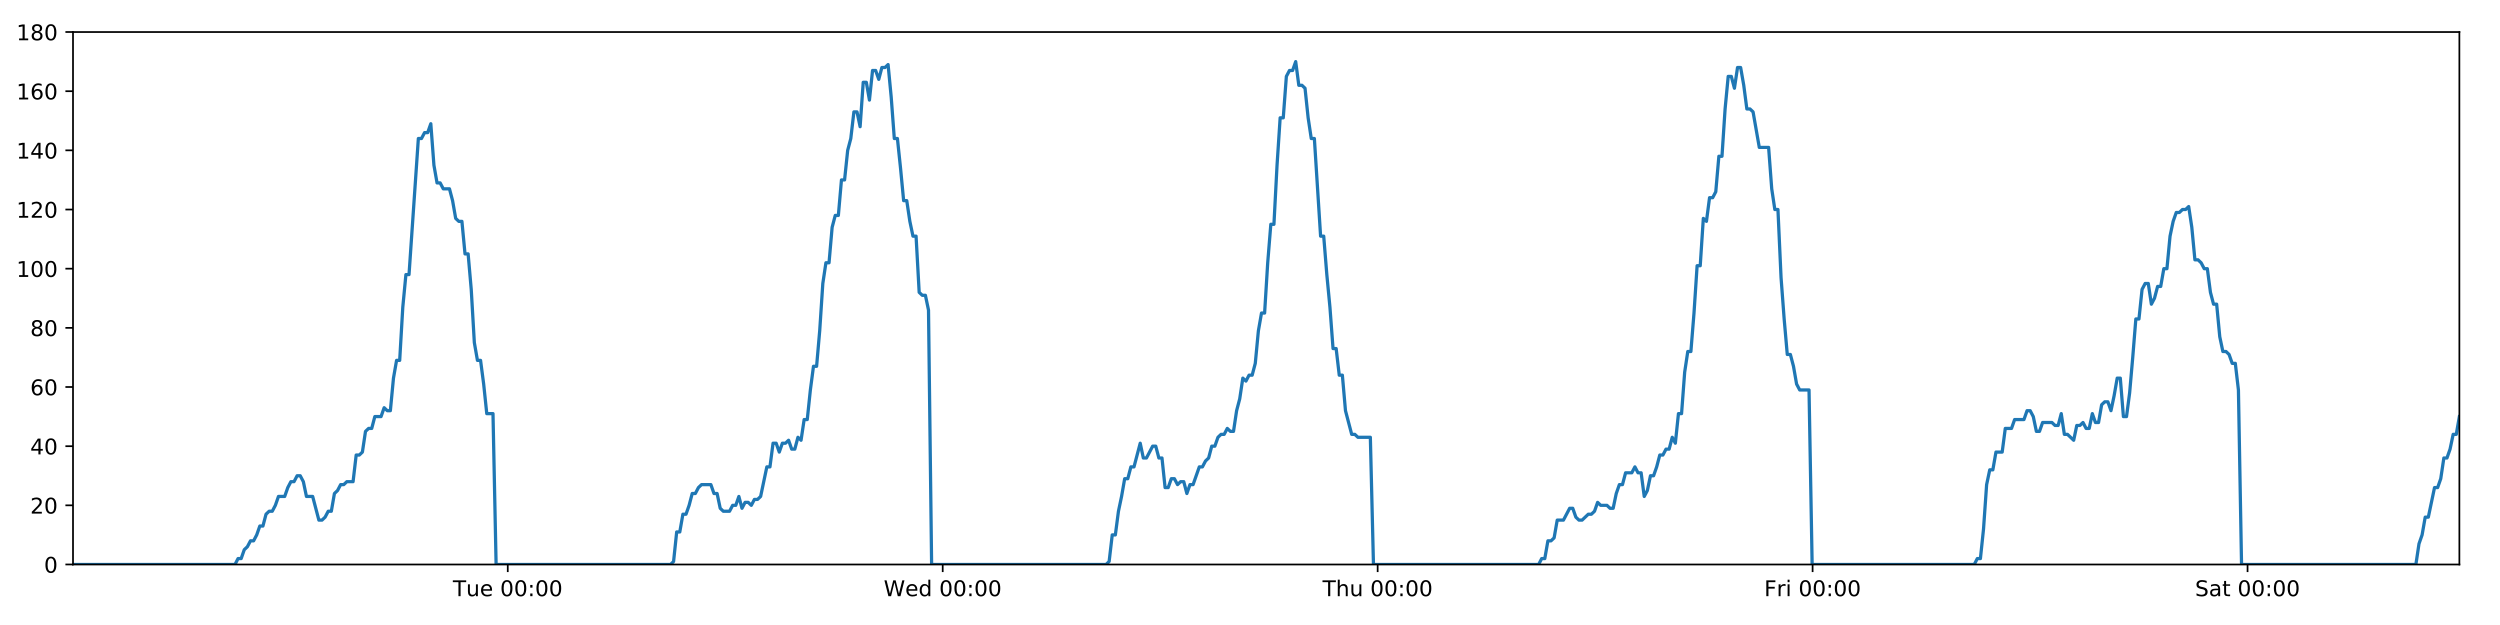
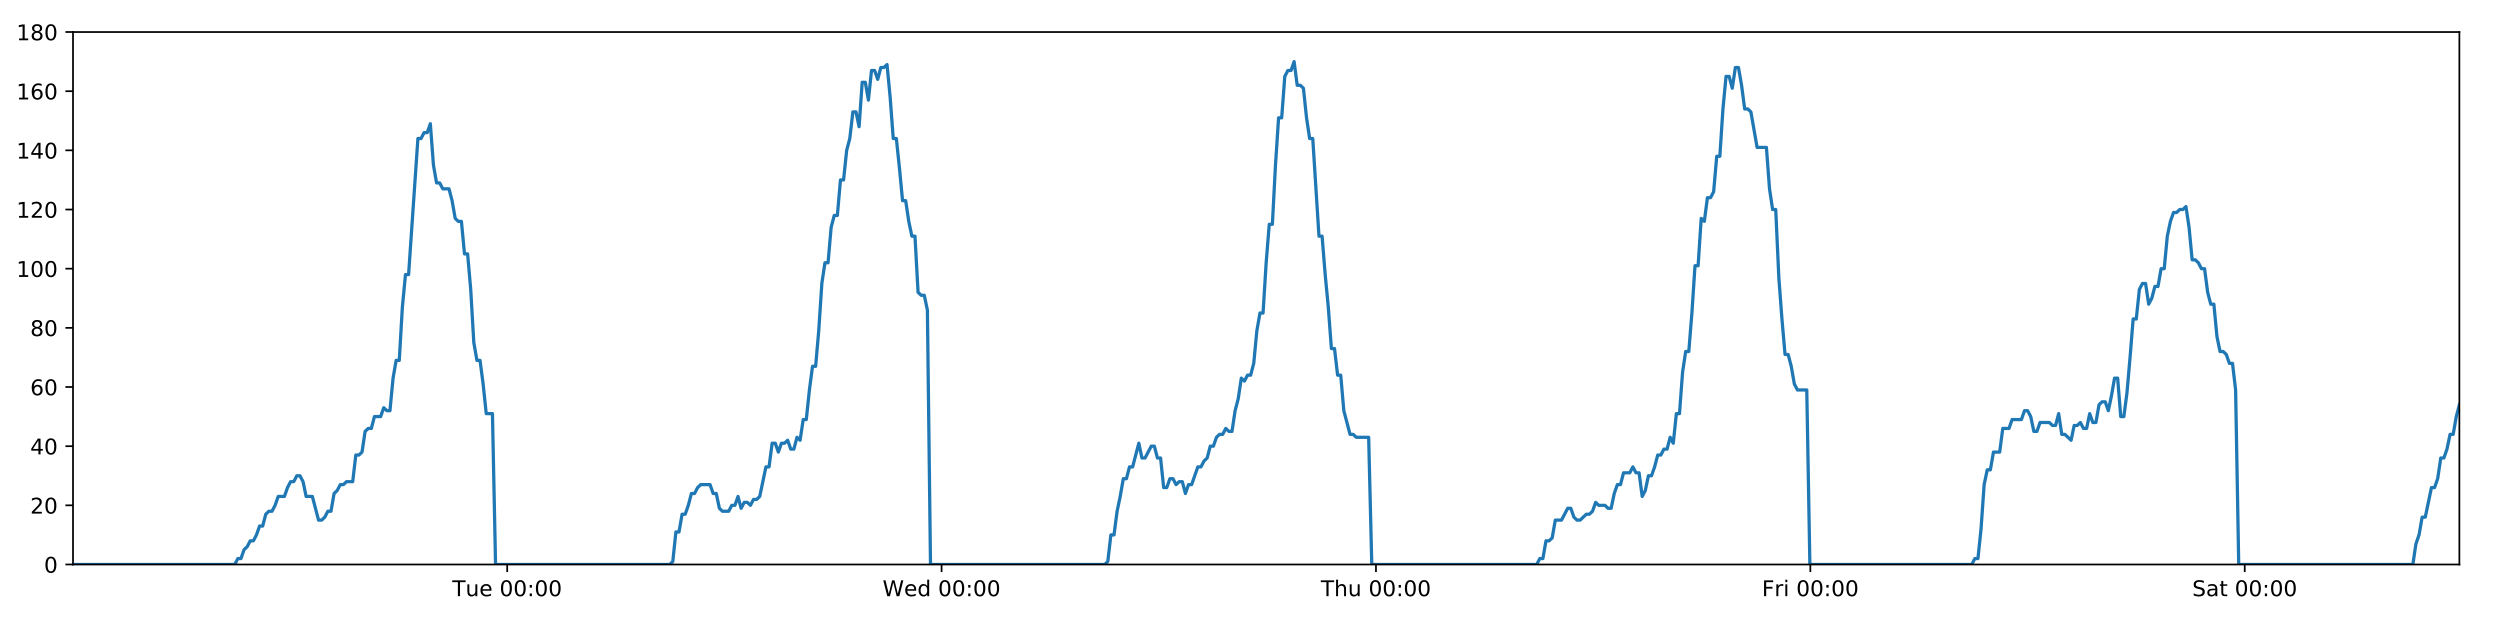
<svg xmlns="http://www.w3.org/2000/svg" xmlns:xlink="http://www.w3.org/1999/xlink" height="288pt" version="1.1" viewBox="0 0 1152 288" width="1152pt">
  <defs>
    <style type="text/css">
*{stroke-linecap:butt;stroke-linejoin:round;}
  </style>
  </defs>
  <g id="figure_1">
    <g id="patch_1">
      <path d="M 0 288  L 1152 288  L 1152 0  L 0 0  z " style="fill:#ffffff;" />
    </g>
    <g id="axes_1">
      <g id="patch_2">
        <path d="M 33.64 260.12  L 1133.28 260.12  L 1133.28 14.76  L 33.64 14.76  z " style="fill:#ffffff;" />
      </g>
      <g id="matplotlib.axis_1">
        <g id="xtick_1">
          <g id="line2d_1">
            <defs>
-               <path d="M 0 0  L 0 3.5  " id="mcfaa1fdf01" style="stroke:#000000;stroke-width:0.8;" />
-             </defs>
-             <g>
-               <use style="stroke:#000000;stroke-width:0.8;" x="233.975" xlink:href="#mcfaa1fdf01" y="260.12" />
+               <path d="M 0 0  L 0 3.5  " id="m62d6b04258" style="stroke:#000000;stroke-width:0.8;" />
+             </defs>
+             <g>
+               <use style="stroke:#000000;stroke-width:0.8;" x="233.714" xlink:href="#m62d6b04258" y="260.12" />
            </g>
          </g>
          <g id="text_1">
            <defs>
              <path d="M -0.297 72.906  L 61.375 72.906  L 61.375 64.594  L 35.5 64.594  L 35.5 0  L 25.594 0  L 25.594 64.594  L -0.297 64.594  z " id="DejaVuSans-84" />
              <path d="M 8.5 21.578  L 8.5 54.688  L 17.484 54.688  L 17.484 21.922  Q 17.484 14.156 20.5 10.266  Q 23.531 6.391 29.594 6.391  Q 36.859 6.391 41.078 11.031  Q 45.312 15.672 45.312 23.688  L 45.312 54.688  L 54.297 54.688  L 54.297 0  L 45.312 0  L 45.312 8.406  Q 42.047 3.422 37.719 1  Q 33.406 -1.422 27.688 -1.422  Q 18.266 -1.422 13.375 4.438  Q 8.5 10.297 8.5 21.578  z M 31.109 56  z " id="DejaVuSans-117" />
              <path d="M 56.203 29.594  L 56.203 25.203  L 14.891 25.203  Q 15.484 15.922 20.484 11.062  Q 25.484 6.203 34.422 6.203  Q 39.594 6.203 44.453 7.469  Q 49.312 8.734 54.109 11.281  L 54.109 2.781  Q 49.266 0.734 44.188 -0.344  Q 39.109 -1.422 33.891 -1.422  Q 20.797 -1.422 13.156 6.188  Q 5.516 13.812 5.516 26.812  Q 5.516 40.234 12.766 48.109  Q 20.016 56 32.328 56  Q 43.359 56 49.781 48.891  Q 56.203 41.797 56.203 29.594  z M 47.219 32.234  Q 47.125 39.594 43.094 43.984  Q 39.062 48.391 32.422 48.391  Q 24.906 48.391 20.391 44.141  Q 15.875 39.891 15.188 32.172  z " id="DejaVuSans-101" />
              <path id="DejaVuSans-32" />
              <path d="M 31.781 66.406  Q 24.172 66.406 20.328 58.906  Q 16.5 51.422 16.5 36.375  Q 16.5 21.391 20.328 13.891  Q 24.172 6.391 31.781 6.391  Q 39.453 6.391 43.281 13.891  Q 47.125 21.391 47.125 36.375  Q 47.125 51.422 43.281 58.906  Q 39.453 66.406 31.781 66.406  z M 31.781 74.219  Q 44.047 74.219 50.516 64.516  Q 56.984 54.828 56.984 36.375  Q 56.984 17.969 50.516 8.266  Q 44.047 -1.422 31.781 -1.422  Q 19.531 -1.422 13.062 8.266  Q 6.594 17.969 6.594 36.375  Q 6.594 54.828 13.062 64.516  Q 19.531 74.219 31.781 74.219  z " id="DejaVuSans-48" />
              <path d="M 11.719 12.406  L 22.016 12.406  L 22.016 0  L 11.719 0  z M 11.719 51.703  L 22.016 51.703  L 22.016 39.312  L 11.719 39.312  z " id="DejaVuSans-58" />
            </defs>
-             <g transform="translate(208.6886 274.7184)scale(0.1 -0.1)">
+             <g transform="translate(208.4283 274.7184)scale(0.1 -0.1)">
              <use xlink:href="#DejaVuSans-84" />
              <use x="60.85" xlink:href="#DejaVuSans-117" />
              <use x="124.229" xlink:href="#DejaVuSans-101" />
              <use x="185.752" xlink:href="#DejaVuSans-32" />
              <use x="217.539" xlink:href="#DejaVuSans-48" />
              <use x="281.162" xlink:href="#DejaVuSans-48" />
              <use x="344.785" xlink:href="#DejaVuSans-58" />
              <use x="378.477" xlink:href="#DejaVuSans-48" />
              <use x="442.1" xlink:href="#DejaVuSans-48" />
            </g>
          </g>
        </g>
        <g id="xtick_2">
          <g id="line2d_2">
            <g>
-               <use style="stroke:#000000;stroke-width:0.8;" x="434.399" xlink:href="#mcfaa1fdf01" y="260.12" />
+               <use style="stroke:#000000;stroke-width:0.8;" x="433.878" xlink:href="#m62d6b04258" y="260.12" />
            </g>
          </g>
          <g id="text_2">
            <defs>
              <path d="M 3.328 72.906  L 13.281 72.906  L 28.609 11.281  L 43.891 72.906  L 54.984 72.906  L 70.312 11.281  L 85.594 72.906  L 95.609 72.906  L 77.297 0  L 64.891 0  L 49.516 63.281  L 33.984 0  L 21.578 0  z " id="DejaVuSans-87" />
              <path d="M 45.406 46.391  L 45.406 75.984  L 54.391 75.984  L 54.391 0  L 45.406 0  L 45.406 8.203  Q 42.578 3.328 38.25 0.953  Q 33.938 -1.422 27.875 -1.422  Q 17.969 -1.422 11.734 6.484  Q 5.516 14.406 5.516 27.297  Q 5.516 40.188 11.734 48.094  Q 17.969 56 27.875 56  Q 33.938 56 38.25 53.625  Q 42.578 51.266 45.406 46.391  z M 14.797 27.297  Q 14.797 17.391 18.875 11.75  Q 22.953 6.109 30.078 6.109  Q 37.203 6.109 41.297 11.75  Q 45.406 17.391 45.406 27.297  Q 45.406 37.203 41.297 42.844  Q 37.203 48.484 30.078 48.484  Q 22.953 48.484 18.875 42.844  Q 14.797 37.203 14.797 27.297  z " id="DejaVuSans-100" />
            </defs>
-             <g transform="translate(407.2097 274.7184)scale(0.1 -0.1)">
+             <g transform="translate(406.689 274.7184)scale(0.1 -0.1)">
              <use xlink:href="#DejaVuSans-87" />
              <use x="98.799" xlink:href="#DejaVuSans-101" />
              <use x="160.322" xlink:href="#DejaVuSans-100" />
              <use x="223.799" xlink:href="#DejaVuSans-32" />
              <use x="255.586" xlink:href="#DejaVuSans-48" />
              <use x="319.209" xlink:href="#DejaVuSans-48" />
              <use x="382.832" xlink:href="#DejaVuSans-58" />
              <use x="416.523" xlink:href="#DejaVuSans-48" />
              <use x="480.146" xlink:href="#DejaVuSans-48" />
            </g>
          </g>
        </g>
        <g id="xtick_3">
          <g id="line2d_3">
            <g>
-               <use style="stroke:#000000;stroke-width:0.8;" x="634.823" xlink:href="#mcfaa1fdf01" y="260.12" />
+               <use style="stroke:#000000;stroke-width:0.8;" x="634.042" xlink:href="#m62d6b04258" y="260.12" />
            </g>
          </g>
          <g id="text_3">
            <defs>
              <path d="M 54.891 33.016  L 54.891 0  L 45.906 0  L 45.906 32.719  Q 45.906 40.484 42.875 44.328  Q 39.844 48.188 33.797 48.188  Q 26.516 48.188 22.312 43.547  Q 18.109 38.922 18.109 30.906  L 18.109 0  L 9.078 0  L 9.078 75.984  L 18.109 75.984  L 18.109 46.188  Q 21.344 51.125 25.703 53.562  Q 30.078 56 35.797 56  Q 45.219 56 50.047 50.172  Q 54.891 44.344 54.891 33.016  z " id="DejaVuSans-104" />
            </defs>
-             <g transform="translate(609.4331 274.7184)scale(0.1 -0.1)">
+             <g transform="translate(608.6521 274.7184)scale(0.1 -0.1)">
              <use xlink:href="#DejaVuSans-84" />
              <use x="61.084" xlink:href="#DejaVuSans-104" />
              <use x="124.463" xlink:href="#DejaVuSans-117" />
              <use x="187.842" xlink:href="#DejaVuSans-32" />
              <use x="219.629" xlink:href="#DejaVuSans-48" />
              <use x="283.252" xlink:href="#DejaVuSans-48" />
              <use x="346.875" xlink:href="#DejaVuSans-58" />
              <use x="380.566" xlink:href="#DejaVuSans-48" />
              <use x="444.189" xlink:href="#DejaVuSans-48" />
            </g>
          </g>
        </g>
        <g id="xtick_4">
          <g id="line2d_4">
            <g>
-               <use style="stroke:#000000;stroke-width:0.8;" x="835.247" xlink:href="#mcfaa1fdf01" y="260.12" />
+               <use style="stroke:#000000;stroke-width:0.8;" x="834.206" xlink:href="#m62d6b04258" y="260.12" />
            </g>
          </g>
          <g id="text_4">
            <defs>
              <path d="M 9.812 72.906  L 51.703 72.906  L 51.703 64.594  L 19.672 64.594  L 19.672 43.109  L 48.578 43.109  L 48.578 34.812  L 19.672 34.812  L 19.672 0  L 9.812 0  z " id="DejaVuSans-70" />
              <path d="M 41.109 46.297  Q 39.594 47.172 37.812 47.578  Q 36.031 48 33.891 48  Q 26.266 48 22.188 43.047  Q 18.109 38.094 18.109 28.812  L 18.109 0  L 9.078 0  L 9.078 54.688  L 18.109 54.688  L 18.109 46.188  Q 20.953 51.172 25.484 53.578  Q 30.031 56 36.531 56  Q 37.453 56 38.578 55.875  Q 39.703 55.766 41.062 55.516  z " id="DejaVuSans-114" />
              <path d="M 9.422 54.688  L 18.406 54.688  L 18.406 0  L 9.422 0  z M 9.422 75.984  L 18.406 75.984  L 18.406 64.594  L 9.422 64.594  z " id="DejaVuSans-105" />
            </defs>
-             <g transform="translate(812.9339 274.7184)scale(0.1 -0.1)">
+             <g transform="translate(811.8925 274.7184)scale(0.1 -0.1)">
              <use xlink:href="#DejaVuSans-70" />
              <use x="57.41" xlink:href="#DejaVuSans-114" />
              <use x="98.523" xlink:href="#DejaVuSans-105" />
              <use x="126.307" xlink:href="#DejaVuSans-32" />
              <use x="158.094" xlink:href="#DejaVuSans-48" />
              <use x="221.717" xlink:href="#DejaVuSans-48" />
              <use x="285.34" xlink:href="#DejaVuSans-58" />
              <use x="319.031" xlink:href="#DejaVuSans-48" />
              <use x="382.654" xlink:href="#DejaVuSans-48" />
            </g>
          </g>
        </g>
        <g id="xtick_5">
          <g id="line2d_5">
            <g>
-               <use style="stroke:#000000;stroke-width:0.8;" x="1035.671" xlink:href="#mcfaa1fdf01" y="260.12" />
+               <use style="stroke:#000000;stroke-width:0.8;" x="1034.37" xlink:href="#m62d6b04258" y="260.12" />
            </g>
          </g>
          <g id="text_5">
            <defs>
              <path d="M 53.516 70.516  L 53.516 60.891  Q 47.906 63.578 42.922 64.891  Q 37.938 66.219 33.297 66.219  Q 25.25 66.219 20.875 63.094  Q 16.5 59.969 16.5 54.203  Q 16.5 49.359 19.406 46.891  Q 22.312 44.438 30.422 42.922  L 36.375 41.703  Q 47.406 39.594 52.656 34.297  Q 57.906 29 57.906 20.125  Q 57.906 9.516 50.797 4.047  Q 43.703 -1.422 29.984 -1.422  Q 24.812 -1.422 18.969 -0.25  Q 13.141 0.922 6.891 3.219  L 6.891 13.375  Q 12.891 10.016 18.656 8.297  Q 24.422 6.594 29.984 6.594  Q 38.422 6.594 43.016 9.906  Q 47.609 13.234 47.609 19.391  Q 47.609 24.75 44.312 27.781  Q 41.016 30.812 33.5 32.328  L 27.484 33.5  Q 16.453 35.688 11.516 40.375  Q 6.594 45.062 6.594 53.422  Q 6.594 63.094 13.406 68.656  Q 20.219 74.219 32.172 74.219  Q 37.312 74.219 42.625 73.281  Q 47.953 72.359 53.516 70.516  z " id="DejaVuSans-83" />
              <path d="M 34.281 27.484  Q 23.391 27.484 19.188 25  Q 14.984 22.516 14.984 16.5  Q 14.984 11.719 18.141 8.906  Q 21.297 6.109 26.703 6.109  Q 34.188 6.109 38.703 11.406  Q 43.219 16.703 43.219 25.484  L 43.219 27.484  z M 52.203 31.203  L 52.203 0  L 43.219 0  L 43.219 8.297  Q 40.141 3.328 35.547 0.953  Q 30.953 -1.422 24.312 -1.422  Q 15.922 -1.422 10.953 3.297  Q 6 8.016 6 15.922  Q 6 25.141 12.172 29.828  Q 18.359 34.516 30.609 34.516  L 43.219 34.516  L 43.219 35.406  Q 43.219 41.609 39.141 45  Q 35.062 48.391 27.688 48.391  Q 23 48.391 18.547 47.266  Q 14.109 46.141 10.016 43.891  L 10.016 52.203  Q 14.938 54.109 19.578 55.047  Q 24.219 56 28.609 56  Q 40.484 56 46.344 49.844  Q 52.203 43.703 52.203 31.203  z " id="DejaVuSans-97" />
              <path d="M 18.312 70.219  L 18.312 54.688  L 36.812 54.688  L 36.812 47.703  L 18.312 47.703  L 18.312 18.016  Q 18.312 11.328 20.141 9.422  Q 21.969 7.516 27.594 7.516  L 36.812 7.516  L 36.812 0  L 27.594 0  Q 17.188 0 13.234 3.875  Q 9.281 7.766 9.281 18.016  L 9.281 47.703  L 2.688 47.703  L 2.688 54.688  L 9.281 54.688  L 9.281 70.219  z " id="DejaVuSans-116" />
            </defs>
-             <g transform="translate(1011.475 274.7184)scale(0.1 -0.1)">
+             <g transform="translate(1010.173 274.7184)scale(0.1 -0.1)">
              <use xlink:href="#DejaVuSans-83" />
              <use x="63.477" xlink:href="#DejaVuSans-97" />
              <use x="124.756" xlink:href="#DejaVuSans-116" />
              <use x="163.965" xlink:href="#DejaVuSans-32" />
              <use x="195.752" xlink:href="#DejaVuSans-48" />
              <use x="259.375" xlink:href="#DejaVuSans-48" />
              <use x="322.998" xlink:href="#DejaVuSans-58" />
              <use x="356.689" xlink:href="#DejaVuSans-48" />
              <use x="420.312" xlink:href="#DejaVuSans-48" />
            </g>
          </g>
        </g>
      </g>
      <g id="matplotlib.axis_2">
        <g id="ytick_1">
          <g id="line2d_6">
            <defs>
-               <path d="M 0 0  L -3.5 0  " id="ma5cdbfc8a6" style="stroke:#000000;stroke-width:0.8;" />
-             </defs>
-             <g>
-               <use style="stroke:#000000;stroke-width:0.8;" x="33.64" xlink:href="#ma5cdbfc8a6" y="260.12" />
+               <path d="M 0 0  L -3.5 0  " id="m82c8d1a9ef" style="stroke:#000000;stroke-width:0.8;" />
+             </defs>
+             <g>
+               <use style="stroke:#000000;stroke-width:0.8;" x="33.64" xlink:href="#m82c8d1a9ef" y="260.12" />
            </g>
          </g>
          <g id="text_6">
            <g transform="translate(20.2775 263.9192)scale(0.1 -0.1)">
              <use xlink:href="#DejaVuSans-48" />
            </g>
          </g>
        </g>
        <g id="ytick_2">
          <g id="line2d_7">
            <g>
-               <use style="stroke:#000000;stroke-width:0.8;" x="33.64" xlink:href="#ma5cdbfc8a6" y="232.858" />
+               <use style="stroke:#000000;stroke-width:0.8;" x="33.64" xlink:href="#m82c8d1a9ef" y="232.858" />
            </g>
          </g>
          <g id="text_7">
            <defs>
              <path d="M 19.188 8.297  L 53.609 8.297  L 53.609 0  L 7.328 0  L 7.328 8.297  Q 12.938 14.109 22.625 23.891  Q 32.328 33.688 34.812 36.531  Q 39.547 41.844 41.422 45.531  Q 43.312 49.219 43.312 52.781  Q 43.312 58.594 39.234 62.25  Q 35.156 65.922 28.609 65.922  Q 23.969 65.922 18.812 64.312  Q 13.672 62.703 7.812 59.422  L 7.812 69.391  Q 13.766 71.781 18.938 73  Q 24.125 74.219 28.422 74.219  Q 39.75 74.219 46.484 68.547  Q 53.219 62.891 53.219 53.422  Q 53.219 48.922 51.531 44.891  Q 49.859 40.875 45.406 35.406  Q 44.188 33.984 37.641 27.219  Q 31.109 20.453 19.188 8.297  z " id="DejaVuSans-50" />
            </defs>
            <g transform="translate(13.915 236.657)scale(0.1 -0.1)">
              <use xlink:href="#DejaVuSans-50" />
              <use x="63.623" xlink:href="#DejaVuSans-48" />
            </g>
          </g>
        </g>
        <g id="ytick_3">
          <g id="line2d_8">
            <g>
-               <use style="stroke:#000000;stroke-width:0.8;" x="33.64" xlink:href="#ma5cdbfc8a6" y="205.596" />
+               <use style="stroke:#000000;stroke-width:0.8;" x="33.64" xlink:href="#m82c8d1a9ef" y="205.596" />
            </g>
          </g>
          <g id="text_8">
            <defs>
              <path d="M 37.797 64.312  L 12.891 25.391  L 37.797 25.391  z M 35.203 72.906  L 47.609 72.906  L 47.609 25.391  L 58.016 25.391  L 58.016 17.188  L 47.609 17.188  L 47.609 0  L 37.797 0  L 37.797 17.188  L 4.891 17.188  L 4.891 26.703  z " id="DejaVuSans-52" />
            </defs>
            <g transform="translate(13.915 209.3948)scale(0.1 -0.1)">
              <use xlink:href="#DejaVuSans-52" />
              <use x="63.623" xlink:href="#DejaVuSans-48" />
            </g>
          </g>
        </g>
        <g id="ytick_4">
          <g id="line2d_9">
            <g>
-               <use style="stroke:#000000;stroke-width:0.8;" x="33.64" xlink:href="#ma5cdbfc8a6" y="178.333" />
+               <use style="stroke:#000000;stroke-width:0.8;" x="33.64" xlink:href="#m82c8d1a9ef" y="178.333" />
            </g>
          </g>
          <g id="text_9">
            <defs>
              <path d="M 33.016 40.375  Q 26.375 40.375 22.484 35.828  Q 18.609 31.297 18.609 23.391  Q 18.609 15.531 22.484 10.953  Q 26.375 6.391 33.016 6.391  Q 39.656 6.391 43.531 10.953  Q 47.406 15.531 47.406 23.391  Q 47.406 31.297 43.531 35.828  Q 39.656 40.375 33.016 40.375  z M 52.594 71.297  L 52.594 62.312  Q 48.875 64.062 45.094 64.984  Q 41.312 65.922 37.594 65.922  Q 27.828 65.922 22.672 59.328  Q 17.531 52.734 16.797 39.406  Q 19.672 43.656 24.016 45.922  Q 28.375 48.188 33.594 48.188  Q 44.578 48.188 50.953 41.516  Q 57.328 34.859 57.328 23.391  Q 57.328 12.156 50.688 5.359  Q 44.047 -1.422 33.016 -1.422  Q 20.359 -1.422 13.672 8.266  Q 6.984 17.969 6.984 36.375  Q 6.984 53.656 15.188 63.938  Q 23.391 74.219 37.203 74.219  Q 40.922 74.219 44.703 73.484  Q 48.484 72.75 52.594 71.297  z " id="DejaVuSans-54" />
            </defs>
            <g transform="translate(13.915 182.1326)scale(0.1 -0.1)">
              <use xlink:href="#DejaVuSans-54" />
              <use x="63.623" xlink:href="#DejaVuSans-48" />
            </g>
          </g>
        </g>
        <g id="ytick_5">
          <g id="line2d_10">
            <g>
-               <use style="stroke:#000000;stroke-width:0.8;" x="33.64" xlink:href="#ma5cdbfc8a6" y="151.071" />
+               <use style="stroke:#000000;stroke-width:0.8;" x="33.64" xlink:href="#m82c8d1a9ef" y="151.071" />
            </g>
          </g>
          <g id="text_10">
            <defs>
              <path d="M 31.781 34.625  Q 24.75 34.625 20.719 30.859  Q 16.703 27.094 16.703 20.516  Q 16.703 13.922 20.719 10.156  Q 24.75 6.391 31.781 6.391  Q 38.812 6.391 42.859 10.172  Q 46.922 13.969 46.922 20.516  Q 46.922 27.094 42.891 30.859  Q 38.875 34.625 31.781 34.625  z M 21.922 38.812  Q 15.578 40.375 12.031 44.719  Q 8.5 49.078 8.5 55.328  Q 8.5 64.062 14.719 69.141  Q 20.953 74.219 31.781 74.219  Q 42.672 74.219 48.875 69.141  Q 55.078 64.062 55.078 55.328  Q 55.078 49.078 51.531 44.719  Q 48 40.375 41.703 38.812  Q 48.828 37.156 52.797 32.312  Q 56.781 27.484 56.781 20.516  Q 56.781 9.906 50.312 4.234  Q 43.844 -1.422 31.781 -1.422  Q 19.734 -1.422 13.25 4.234  Q 6.781 9.906 6.781 20.516  Q 6.781 27.484 10.781 32.312  Q 14.797 37.156 21.922 38.812  z M 18.312 54.391  Q 18.312 48.734 21.844 45.562  Q 25.391 42.391 31.781 42.391  Q 38.141 42.391 41.719 45.562  Q 45.312 48.734 45.312 54.391  Q 45.312 60.062 41.719 63.234  Q 38.141 66.406 31.781 66.406  Q 25.391 66.406 21.844 63.234  Q 18.312 60.062 18.312 54.391  z " id="DejaVuSans-56" />
            </defs>
            <g transform="translate(13.915 154.8703)scale(0.1 -0.1)">
              <use xlink:href="#DejaVuSans-56" />
              <use x="63.623" xlink:href="#DejaVuSans-48" />
            </g>
          </g>
        </g>
        <g id="ytick_6">
          <g id="line2d_11">
            <g>
-               <use style="stroke:#000000;stroke-width:0.8;" x="33.64" xlink:href="#ma5cdbfc8a6" y="123.809" />
+               <use style="stroke:#000000;stroke-width:0.8;" x="33.64" xlink:href="#m82c8d1a9ef" y="123.809" />
            </g>
          </g>
          <g id="text_11">
            <defs>
              <path d="M 12.406 8.297  L 28.516 8.297  L 28.516 63.922  L 10.984 60.406  L 10.984 69.391  L 28.422 72.906  L 38.281 72.906  L 38.281 8.297  L 54.391 8.297  L 54.391 0  L 12.406 0  z " id="DejaVuSans-49" />
            </defs>
            <g transform="translate(7.5525 127.6081)scale(0.1 -0.1)">
              <use xlink:href="#DejaVuSans-49" />
              <use x="63.623" xlink:href="#DejaVuSans-48" />
              <use x="127.246" xlink:href="#DejaVuSans-48" />
            </g>
          </g>
        </g>
        <g id="ytick_7">
          <g id="line2d_12">
            <g>
-               <use style="stroke:#000000;stroke-width:0.8;" x="33.64" xlink:href="#ma5cdbfc8a6" y="96.547" />
+               <use style="stroke:#000000;stroke-width:0.8;" x="33.64" xlink:href="#m82c8d1a9ef" y="96.547" />
            </g>
          </g>
          <g id="text_12">
            <g transform="translate(7.5525 100.3459)scale(0.1 -0.1)">
              <use xlink:href="#DejaVuSans-49" />
              <use x="63.623" xlink:href="#DejaVuSans-50" />
              <use x="127.246" xlink:href="#DejaVuSans-48" />
            </g>
          </g>
        </g>
        <g id="ytick_8">
          <g id="line2d_13">
            <g>
-               <use style="stroke:#000000;stroke-width:0.8;" x="33.64" xlink:href="#ma5cdbfc8a6" y="69.284" />
+               <use style="stroke:#000000;stroke-width:0.8;" x="33.64" xlink:href="#m82c8d1a9ef" y="69.284" />
            </g>
          </g>
          <g id="text_13">
            <g transform="translate(7.5525 73.08366)scale(0.1 -0.1)">
              <use xlink:href="#DejaVuSans-49" />
              <use x="63.623" xlink:href="#DejaVuSans-52" />
              <use x="127.246" xlink:href="#DejaVuSans-48" />
            </g>
          </g>
        </g>
        <g id="ytick_9">
          <g id="line2d_14">
            <g>
-               <use style="stroke:#000000;stroke-width:0.8;" x="33.64" xlink:href="#ma5cdbfc8a6" y="42.022" />
+               <use style="stroke:#000000;stroke-width:0.8;" x="33.64" xlink:href="#m82c8d1a9ef" y="42.022" />
            </g>
          </g>
          <g id="text_14">
            <g transform="translate(7.5525 45.82144)scale(0.1 -0.1)">
              <use xlink:href="#DejaVuSans-49" />
              <use x="63.623" xlink:href="#DejaVuSans-54" />
              <use x="127.246" xlink:href="#DejaVuSans-48" />
            </g>
          </g>
        </g>
        <g id="ytick_10">
          <g id="line2d_15">
            <g>
-               <use style="stroke:#000000;stroke-width:0.8;" x="33.64" xlink:href="#ma5cdbfc8a6" y="14.76" />
+               <use style="stroke:#000000;stroke-width:0.8;" x="33.64" xlink:href="#m82c8d1a9ef" y="14.76" />
            </g>
          </g>
          <g id="text_15">
            <g transform="translate(7.5525 18.55922)scale(0.1 -0.1)">
              <use xlink:href="#DejaVuSans-49" />
              <use x="63.623" xlink:href="#DejaVuSans-56" />
              <use x="127.246" xlink:href="#DejaVuSans-48" />
            </g>
          </g>
        </g>
      </g>
      <g id="line2d_16">
-         <path clip-path="url(#pe43b642569)" d="M 33.64 260.12  L 108.282 260.12  L 109.69 257.394  L 111.126 257.394  L 112.557 253.304  L 113.988 251.941  L 115.423 249.215  L 116.855 249.215  L 118.289 246.489  L 119.722 242.4  L 121.154 242.4  L 122.586 236.947  L 124.02 235.584  L 125.453 235.584  L 126.888 232.858  L 128.319 228.768  L 131.183 228.768  L 132.614 224.679  L 134.047 221.953  L 135.48 221.953  L 136.915 219.227  L 138.348 219.227  L 139.782 221.953  L 141.213 228.768  L 144.075 228.768  L 146.937 239.673  L 148.373 239.673  L 149.806 238.31  L 151.241 235.584  L 152.672 235.584  L 154.103 227.405  L 155.533 226.042  L 156.965 223.316  L 158.396 223.316  L 159.83 221.953  L 162.693 221.953  L 164.127 209.685  L 165.558 209.685  L 166.99 208.322  L 168.421 198.78  L 169.856 197.417  L 171.288 197.417  L 172.719 191.964  L 175.582 191.964  L 177.017 187.875  L 178.448 189.238  L 179.879 189.238  L 181.31 174.244  L 182.742 166.065  L 184.175 166.065  L 185.609 141.529  L 187.043 126.535  L 188.476 126.535  L 192.778 63.832  L 194.212 63.832  L 195.647 61.106  L 197.08 61.106  L 198.515 57.016  L 199.95 76.1  L 201.386 84.279  L 202.82 84.279  L 204.252 87.005  L 207.115 87.005  L 208.547 92.457  L 209.979 100.636  L 211.413 101.999  L 212.847 101.999  L 214.278 116.993  L 215.71 116.993  L 217.143 133.351  L 218.575 157.887  L 220.007 166.065  L 221.44 166.065  L 222.872 176.97  L 224.304 190.601  L 227.171 190.601  L 228.603 260.12  L 308.974 260.12  L 310.382 258.757  L 311.815 245.126  L 313.246 245.126  L 314.677 236.947  L 316.111 236.947  L 317.543 232.858  L 318.974 227.405  L 320.406 227.405  L 321.839 224.679  L 323.272 223.316  L 327.572 223.316  L 329.003 227.405  L 330.438 227.405  L 331.875 234.221  L 333.307 235.584  L 336.174 235.584  L 337.608 232.858  L 339.041 232.858  L 340.472 228.768  L 341.904 234.221  L 343.334 231.495  L 344.77 231.495  L 346.201 232.858  L 347.632 230.132  L 349.064 230.132  L 350.495 228.768  L 353.36 215.137  L 354.792 215.137  L 356.224 204.232  L 357.655 204.232  L 359.087 208.322  L 360.518 204.232  L 361.949 204.232  L 363.38 202.869  L 364.811 206.959  L 366.245 206.959  L 367.687 201.506  L 369.121 202.869  L 370.552 193.328  L 371.984 193.328  L 373.417 179.696  L 374.851 168.792  L 376.284 168.792  L 377.719 152.434  L 379.154 130.624  L 380.585 121.083  L 382.018 121.083  L 383.449 104.725  L 384.881 99.273  L 386.313 99.273  L 387.746 82.916  L 389.179 82.916  L 390.611 69.284  L 392.044 63.832  L 393.476 51.564  L 394.909 51.564  L 396.34 58.38  L 397.772 37.933  L 399.206 37.933  L 400.637 46.112  L 402.07 32.48  L 403.502 32.48  L 404.934 36.57  L 406.365 31.117  L 407.798 31.117  L 409.23 29.754  L 410.664 44.748  L 412.097 63.832  L 413.529 63.832  L 414.961 77.463  L 416.396 92.457  L 417.828 92.457  L 419.259 101.999  L 420.692 108.815  L 422.123 108.815  L 423.557 134.714  L 424.989 136.077  L 426.421 136.077  L 427.854 142.892  L 429.286 260.12  L 509.656 260.12  L 511.087 258.757  L 512.519 246.489  L 513.953 246.489  L 515.384 235.584  L 516.815 228.768  L 518.248 220.59  L 519.679 220.59  L 521.112 215.137  L 522.546 215.137  L 525.411 204.232  L 526.845 211.048  L 528.278 211.048  L 531.143 205.596  L 532.575 205.596  L 534.007 211.048  L 535.44 211.048  L 536.874 224.679  L 538.305 224.679  L 539.738 220.59  L 541.17 220.59  L 542.607 223.316  L 544.038 221.953  L 545.473 221.953  L 546.907 227.405  L 548.339 223.316  L 549.771 223.316  L 552.639 215.137  L 554.073 215.137  L 555.507 212.411  L 556.94 211.048  L 558.372 205.596  L 559.804 205.596  L 561.237 201.506  L 562.669 200.143  L 564.101 200.143  L 565.533 197.417  L 566.966 198.78  L 568.399 198.78  L 569.831 189.238  L 571.263 183.786  L 572.696 174.244  L 574.127 175.607  L 575.564 172.881  L 576.997 172.881  L 578.431 167.428  L 579.867 152.434  L 581.299 144.256  L 582.73 144.256  L 584.162 121.083  L 585.595 103.362  L 587.028 103.362  L 588.463 76.1  L 589.895 54.29  L 591.326 54.29  L 592.757 35.207  L 594.192 32.48  L 595.624 32.48  L 597.055 28.391  L 598.489 39.296  L 599.924 39.296  L 601.355 40.659  L 602.789 54.29  L 604.227 63.832  L 605.66 63.832  L 608.529 108.815  L 609.964 108.815  L 611.398 126.535  L 612.831 141.529  L 614.264 160.613  L 615.696 160.613  L 617.128 172.881  L 618.561 172.881  L 619.995 189.238  L 622.861 200.143  L 624.294 200.143  L 625.728 201.506  L 631.457 201.506  L 632.89 260.12  L 709 260.12  L 710.408 257.394  L 711.84 257.394  L 713.274 249.215  L 714.706 249.215  L 716.136 247.852  L 717.567 239.673  L 720.43 239.673  L 723.296 234.221  L 724.727 234.221  L 726.159 238.31  L 727.59 239.673  L 729.021 239.673  L 731.884 236.947  L 733.315 236.947  L 734.747 235.584  L 736.179 231.495  L 737.61 232.858  L 740.476 232.858  L 741.907 234.221  L 743.34 234.221  L 744.771 227.405  L 746.203 223.316  L 747.634 223.316  L 749.068 217.864  L 751.931 217.864  L 753.363 215.137  L 754.796 217.864  L 756.23 217.864  L 757.663 228.768  L 759.097 226.042  L 760.531 219.227  L 761.963 219.227  L 763.395 215.137  L 764.829 209.685  L 766.262 209.685  L 767.694 206.959  L 769.131 206.959  L 770.565 201.506  L 771.997 204.232  L 773.431 190.601  L 774.863 190.601  L 776.295 171.518  L 777.728 161.976  L 779.162 161.976  L 780.596 144.256  L 782.029 122.446  L 783.463 122.446  L 784.895 100.636  L 786.328 101.999  L 787.76 91.094  L 789.194 91.094  L 790.626 88.368  L 792.058 72.011  L 793.49 72.011  L 794.923 50.201  L 796.356 35.207  L 797.788 35.207  L 799.221 40.659  L 800.653 31.117  L 802.085 31.117  L 803.518 39.296  L 804.951 50.201  L 806.383 50.201  L 807.815 51.564  L 810.68 67.921  L 814.976 67.921  L 816.409 87.005  L 817.842 96.547  L 819.275 96.547  L 820.707 127.898  L 822.139 146.982  L 823.573 163.339  L 825.005 163.339  L 826.438 168.792  L 827.871 176.97  L 829.304 179.696  L 833.6 179.696  L 835.032 260.12  L 909.735 260.12  L 911.142 257.394  L 912.574 257.394  L 914.005 243.763  L 915.437 223.316  L 916.871 216.5  L 918.302 216.5  L 919.736 208.322  L 922.602 208.322  L 924.036 197.417  L 926.905 197.417  L 928.34 193.328  L 932.636 193.328  L 934.069 189.238  L 935.502 189.238  L 936.934 191.964  L 938.367 198.78  L 939.799 198.78  L 941.231 194.691  L 945.528 194.691  L 946.958 196.054  L 948.39 196.054  L 949.823 190.601  L 951.255 200.143  L 952.687 200.143  L 955.55 202.869  L 956.981 196.054  L 958.413 196.054  L 959.845 194.691  L 961.278 197.417  L 962.711 197.417  L 964.145 190.601  L 965.578 194.691  L 967.01 194.691  L 968.442 186.512  L 969.875 185.149  L 971.306 185.149  L 972.737 189.238  L 974.171 182.423  L 975.603 174.244  L 977.035 174.244  L 978.466 191.964  L 979.899 191.964  L 981.331 181.06  L 982.764 164.702  L 984.196 146.982  L 985.631 146.982  L 987.063 133.351  L 988.495 130.624  L 989.927 130.624  L 991.358 140.166  L 992.79 137.44  L 994.224 131.988  L 995.656 131.988  L 997.087 123.809  L 998.522 123.809  L 999.956 108.815  L 1001.389 101.999  L 1002.82 97.91  L 1004.255 97.91  L 1005.687 96.547  L 1007.118 96.547  L 1008.55 95.184  L 1009.982 104.725  L 1011.414 119.72  L 1012.845 119.72  L 1014.276 121.083  L 1015.708 123.809  L 1017.138 123.809  L 1018.57 134.714  L 1020.001 140.166  L 1021.433 140.166  L 1022.864 155.16  L 1024.295 161.976  L 1025.73 161.976  L 1027.161 163.339  L 1028.596 167.428  L 1030.03 167.428  L 1031.465 179.696  L 1032.9 260.12  L 1113.239 260.12  L 1114.669 250.578  L 1116.101 246.489  L 1117.534 238.31  L 1118.968 238.31  L 1121.83 224.679  L 1123.263 224.679  L 1124.694 220.59  L 1126.125 211.048  L 1127.557 211.048  L 1128.988 206.959  L 1130.419 200.143  L 1131.849 200.143  L 1133.28 191.964  L 1133.28 191.964  " style="fill:none;stroke:#1f77b4;stroke-linecap:square;stroke-width:1.5;" />
+         <path clip-path="url(#p4ff507ef56)" d="M 33.64 260.12  L 108.185 260.12  L 109.592 257.394  L 111.025 257.394  L 112.455 253.304  L 113.884 251.941  L 115.316 249.215  L 116.747 249.215  L 118.179 246.489  L 119.61 242.4  L 121.04 242.4  L 122.47 236.947  L 123.903 235.584  L 125.334 235.584  L 126.767 232.858  L 128.196 228.768  L 131.056 228.768  L 132.486 224.679  L 133.917 221.953  L 135.348 221.953  L 136.781 219.227  L 138.212 219.227  L 139.644 221.953  L 141.074 228.768  L 143.931 228.768  L 146.79 239.673  L 148.224 239.673  L 149.655 238.31  L 151.088 235.584  L 152.517 235.584  L 153.946 227.405  L 155.375 226.042  L 156.805 223.316  L 158.234 223.316  L 159.666 221.953  L 162.525 221.953  L 163.957 209.685  L 165.386 209.685  L 166.817 208.322  L 168.246 198.78  L 169.679 197.417  L 171.109 197.417  L 172.538 191.964  L 175.398 191.964  L 176.83 187.875  L 178.26 189.238  L 179.689 189.238  L 181.119 174.244  L 182.549 166.065  L 183.979 166.065  L 185.411 141.529  L 186.844 126.535  L 188.275 126.535  L 192.571 63.832  L 194.004 63.832  L 195.436 61.106  L 196.868 61.106  L 198.301 57.016  L 199.734 76.1  L 201.168 84.279  L 202.6 84.279  L 204.03 87.005  L 206.89 87.005  L 208.32 92.457  L 209.75 100.636  L 211.182 101.999  L 212.614 101.999  L 214.044 116.993  L 215.474 116.993  L 216.904 133.351  L 218.335 157.887  L 219.765 166.065  L 221.196 166.065  L 222.626 176.97  L 224.056 190.601  L 226.919 190.601  L 228.35 260.12  L 308.616 260.12  L 310.023 258.757  L 311.453 245.126  L 312.883 245.126  L 314.311 236.947  L 315.744 236.947  L 317.174 232.858  L 318.604 227.405  L 320.033 227.405  L 321.464 224.679  L 322.896 223.316  L 327.19 223.316  L 328.619 227.405  L 330.052 227.405  L 331.488 234.221  L 332.917 235.584  L 335.781 235.584  L 337.213 232.858  L 338.645 232.858  L 340.074 228.768  L 341.503 234.221  L 342.932 231.495  L 344.366 231.495  L 345.795 232.858  L 347.224 230.132  L 348.654 230.132  L 350.083 228.768  L 352.944 215.137  L 354.375 215.137  L 355.805 204.232  L 357.234 204.232  L 358.664 208.322  L 360.094 204.232  L 361.522 204.232  L 362.952 202.869  L 364.381 206.959  L 365.812 206.959  L 367.253 201.506  L 368.685 202.869  L 370.114 193.328  L 371.544 193.328  L 372.975 179.696  L 374.408 168.792  L 375.839 168.792  L 377.272 152.434  L 378.705 130.624  L 380.134 121.083  L 381.565 121.083  L 382.995 104.725  L 384.425 99.273  L 385.855 99.273  L 387.285 82.916  L 388.717 82.916  L 390.147 69.284  L 391.578 63.832  L 393.009 51.564  L 394.439 51.564  L 395.869 58.38  L 397.299 37.933  L 398.731 37.933  L 400.161 46.112  L 401.591 32.48  L 403.021 32.48  L 404.452 36.57  L 405.881 31.117  L 407.311 31.117  L 408.742 29.754  L 410.175 44.748  L 411.605 63.832  L 413.036 63.832  L 414.466 77.463  L 415.899 92.457  L 417.328 92.457  L 418.758 101.999  L 420.189 108.815  L 421.619 108.815  L 423.05 134.714  L 424.481 136.077  L 425.911 136.077  L 427.341 142.892  L 428.772 260.12  L 509.037 260.12  L 510.467 258.757  L 511.897 246.489  L 513.329 246.489  L 514.758 235.584  L 516.188 228.768  L 517.618 220.59  L 519.048 220.59  L 520.478 215.137  L 521.91 215.137  L 524.772 204.232  L 526.205 211.048  L 527.635 211.048  L 530.497 205.596  L 531.927 205.596  L 533.357 211.048  L 534.788 211.048  L 536.22 224.679  L 537.65 224.679  L 539.08 220.59  L 540.51 220.59  L 541.945 223.316  L 543.375 221.953  L 544.808 221.953  L 546.24 227.405  L 547.67 223.316  L 549.101 223.316  L 551.965 215.137  L 553.397 215.137  L 554.829 212.411  L 556.26 211.048  L 557.69 205.596  L 559.12 205.596  L 560.552 201.506  L 561.982 200.143  L 563.412 200.143  L 564.842 197.417  L 566.273 198.78  L 567.704 198.78  L 569.134 189.238  L 570.564 183.786  L 571.996 174.244  L 573.425 175.607  L 574.86 172.881  L 576.291 172.881  L 577.723 167.428  L 579.157 152.434  L 580.587 144.256  L 582.016 144.256  L 583.447 121.083  L 584.878 103.362  L 586.309 103.362  L 587.742 76.1  L 589.173 54.29  L 590.601 54.29  L 592.031 35.207  L 593.464 32.48  L 594.894 32.48  L 596.323 28.391  L 597.755 39.296  L 599.188 39.296  L 600.617 40.659  L 602.05 54.29  L 603.486 63.832  L 604.917 63.832  L 607.782 108.815  L 609.215 108.815  L 610.647 126.535  L 612.078 141.529  L 613.509 160.613  L 614.94 160.613  L 616.37 172.881  L 617.801 172.881  L 619.233 189.238  L 622.096 200.143  L 623.527 200.143  L 624.958 201.506  L 630.68 201.506  L 632.112 260.12  L 708.122 260.12  L 709.529 257.394  L 710.959 257.394  L 712.391 249.215  L 713.821 249.215  L 715.25 247.852  L 716.678 239.673  L 719.538 239.673  L 722.4 234.221  L 723.829 234.221  L 725.259 238.31  L 726.689 239.673  L 728.118 239.673  L 730.977 236.947  L 732.406 236.947  L 733.836 235.584  L 735.266 231.495  L 736.695 232.858  L 739.558 232.858  L 740.987 234.221  L 742.418 234.221  L 743.847 227.405  L 745.277 223.316  L 746.706 223.316  L 748.139 217.864  L 750.998 217.864  L 752.428 215.137  L 753.859 217.864  L 755.291 217.864  L 756.722 228.768  L 758.155 226.042  L 759.587 219.227  L 761.016 219.227  L 762.447 215.137  L 763.879 209.685  L 765.311 209.685  L 766.741 206.959  L 768.175 206.959  L 769.608 201.506  L 771.038 204.232  L 772.47 190.601  L 773.9 190.601  L 775.331 171.518  L 776.762 161.976  L 778.194 161.976  L 779.626 144.256  L 781.057 122.446  L 782.489 122.446  L 783.919 100.636  L 785.35 101.999  L 786.78 91.094  L 788.212 91.094  L 789.642 88.368  L 791.073 72.011  L 792.503 72.011  L 793.934 50.201  L 795.365 35.207  L 796.795 35.207  L 798.226 40.659  L 799.656 31.117  L 801.087 31.117  L 802.518 39.296  L 803.949 50.201  L 805.379 50.201  L 806.809 51.564  L 809.67 67.921  L 813.961 67.921  L 815.392 87.005  L 816.823 96.547  L 818.254 96.547  L 819.685 127.898  L 821.115 146.982  L 822.547 163.339  L 823.977 163.339  L 825.408 168.792  L 826.839 176.97  L 828.27 179.696  L 832.561 179.696  L 833.991 260.12  L 908.596 260.12  L 910.002 257.394  L 911.432 257.394  L 912.861 243.763  L 914.291 223.316  L 915.723 216.5  L 917.153 216.5  L 918.585 208.322  L 921.447 208.322  L 922.879 197.417  L 925.744 197.417  L 927.177 193.328  L 931.468 193.328  L 932.899 189.238  L 934.33 189.238  L 935.761 191.964  L 937.191 198.78  L 938.621 198.78  L 940.052 194.691  L 944.343 194.691  L 945.772 196.054  L 947.202 196.054  L 948.633 190.601  L 950.062 200.143  L 951.493 200.143  L 954.352 202.869  L 955.782 196.054  L 957.212 196.054  L 958.642 194.691  L 960.072 197.417  L 961.504 197.417  L 962.936 190.601  L 964.367 194.691  L 965.797 194.691  L 967.228 186.512  L 968.659 185.149  L 970.088 185.149  L 971.517 189.238  L 972.95 182.423  L 974.379 174.244  L 975.809 174.244  L 977.239 191.964  L 978.669 191.964  L 980.1 181.06  L 981.531 164.702  L 982.961 146.982  L 984.394 146.982  L 985.824 133.351  L 987.255 130.624  L 988.684 130.624  L 990.114 140.166  L 991.544 137.44  L 992.976 131.988  L 994.406 131.988  L 995.836 123.809  L 997.268 123.809  L 998.701 108.815  L 1000.131 101.999  L 1001.561 97.91  L 1002.994 97.91  L 1004.425 96.547  L 1005.854 96.547  L 1007.283 95.184  L 1008.714 104.725  L 1010.143 119.72  L 1011.573 119.72  L 1013.002 121.083  L 1014.432 123.809  L 1015.861 123.809  L 1017.29 134.714  L 1018.719 140.166  L 1020.149 140.166  L 1021.579 155.16  L 1023.008 161.976  L 1024.441 161.976  L 1025.871 163.339  L 1027.303 167.428  L 1028.736 167.428  L 1030.169 179.696  L 1031.602 260.12  L 1111.836 260.12  L 1113.265 250.578  L 1114.694 246.489  L 1116.126 238.31  L 1117.558 238.31  L 1120.417 224.679  L 1121.847 224.679  L 1123.276 220.59  L 1124.706 211.048  L 1126.135 211.048  L 1127.565 206.959  L 1128.994 200.143  L 1130.422 200.143  L 1131.851 191.964  L 1133.28 186.512  L 1133.28 186.512  " style="fill:none;stroke:#1f77b4;stroke-linecap:square;stroke-width:1.5;" />
      </g>
      <g id="patch_3">
        <path d="M 33.64 260.12  L 33.64 14.76  " style="fill:none;stroke:#000000;stroke-linecap:square;stroke-linejoin:miter;stroke-width:0.8;" />
      </g>
      <g id="patch_4">
        <path d="M 1133.28 260.12  L 1133.28 14.76  " style="fill:none;stroke:#000000;stroke-linecap:square;stroke-linejoin:miter;stroke-width:0.8;" />
      </g>
      <g id="patch_5">
        <path d="M 33.64 260.12  L 1133.28 260.12  " style="fill:none;stroke:#000000;stroke-linecap:square;stroke-linejoin:miter;stroke-width:0.8;" />
      </g>
      <g id="patch_6">
        <path d="M 33.64 14.76  L 1133.28 14.76  " style="fill:none;stroke:#000000;stroke-linecap:square;stroke-linejoin:miter;stroke-width:0.8;" />
      </g>
    </g>
  </g>
  <defs>
-     <clipPath id="pe43b642569">
+     <clipPath id="p4ff507ef56">
      <rect height="245.36" width="1099.64" x="33.64" y="14.76" />
    </clipPath>
  </defs>
</svg>
